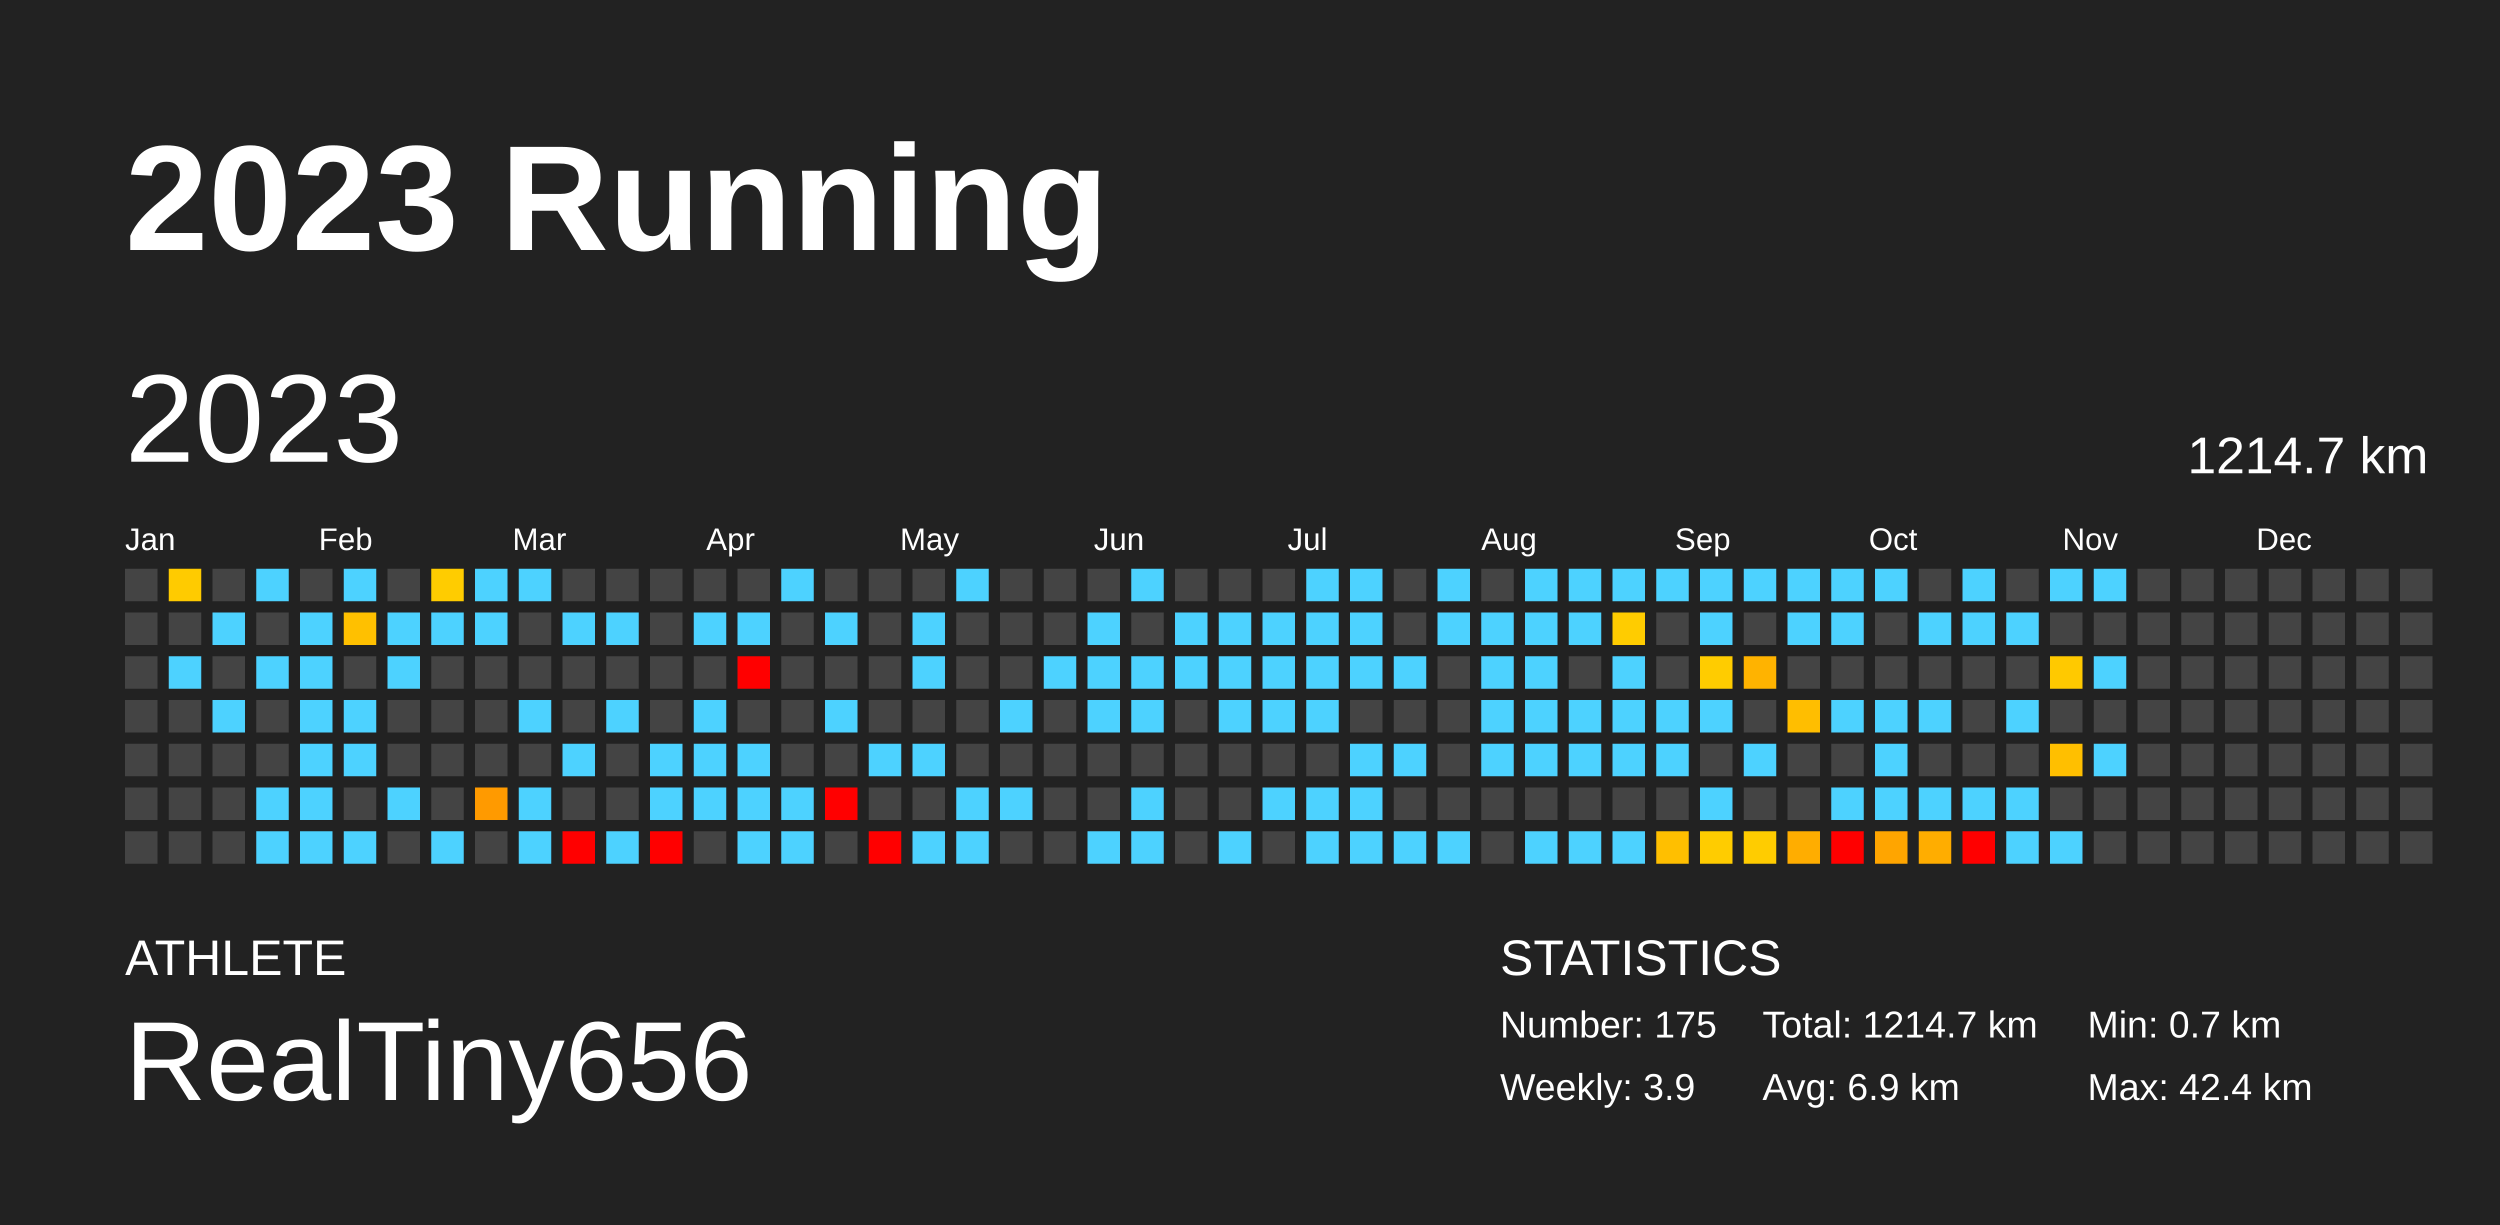
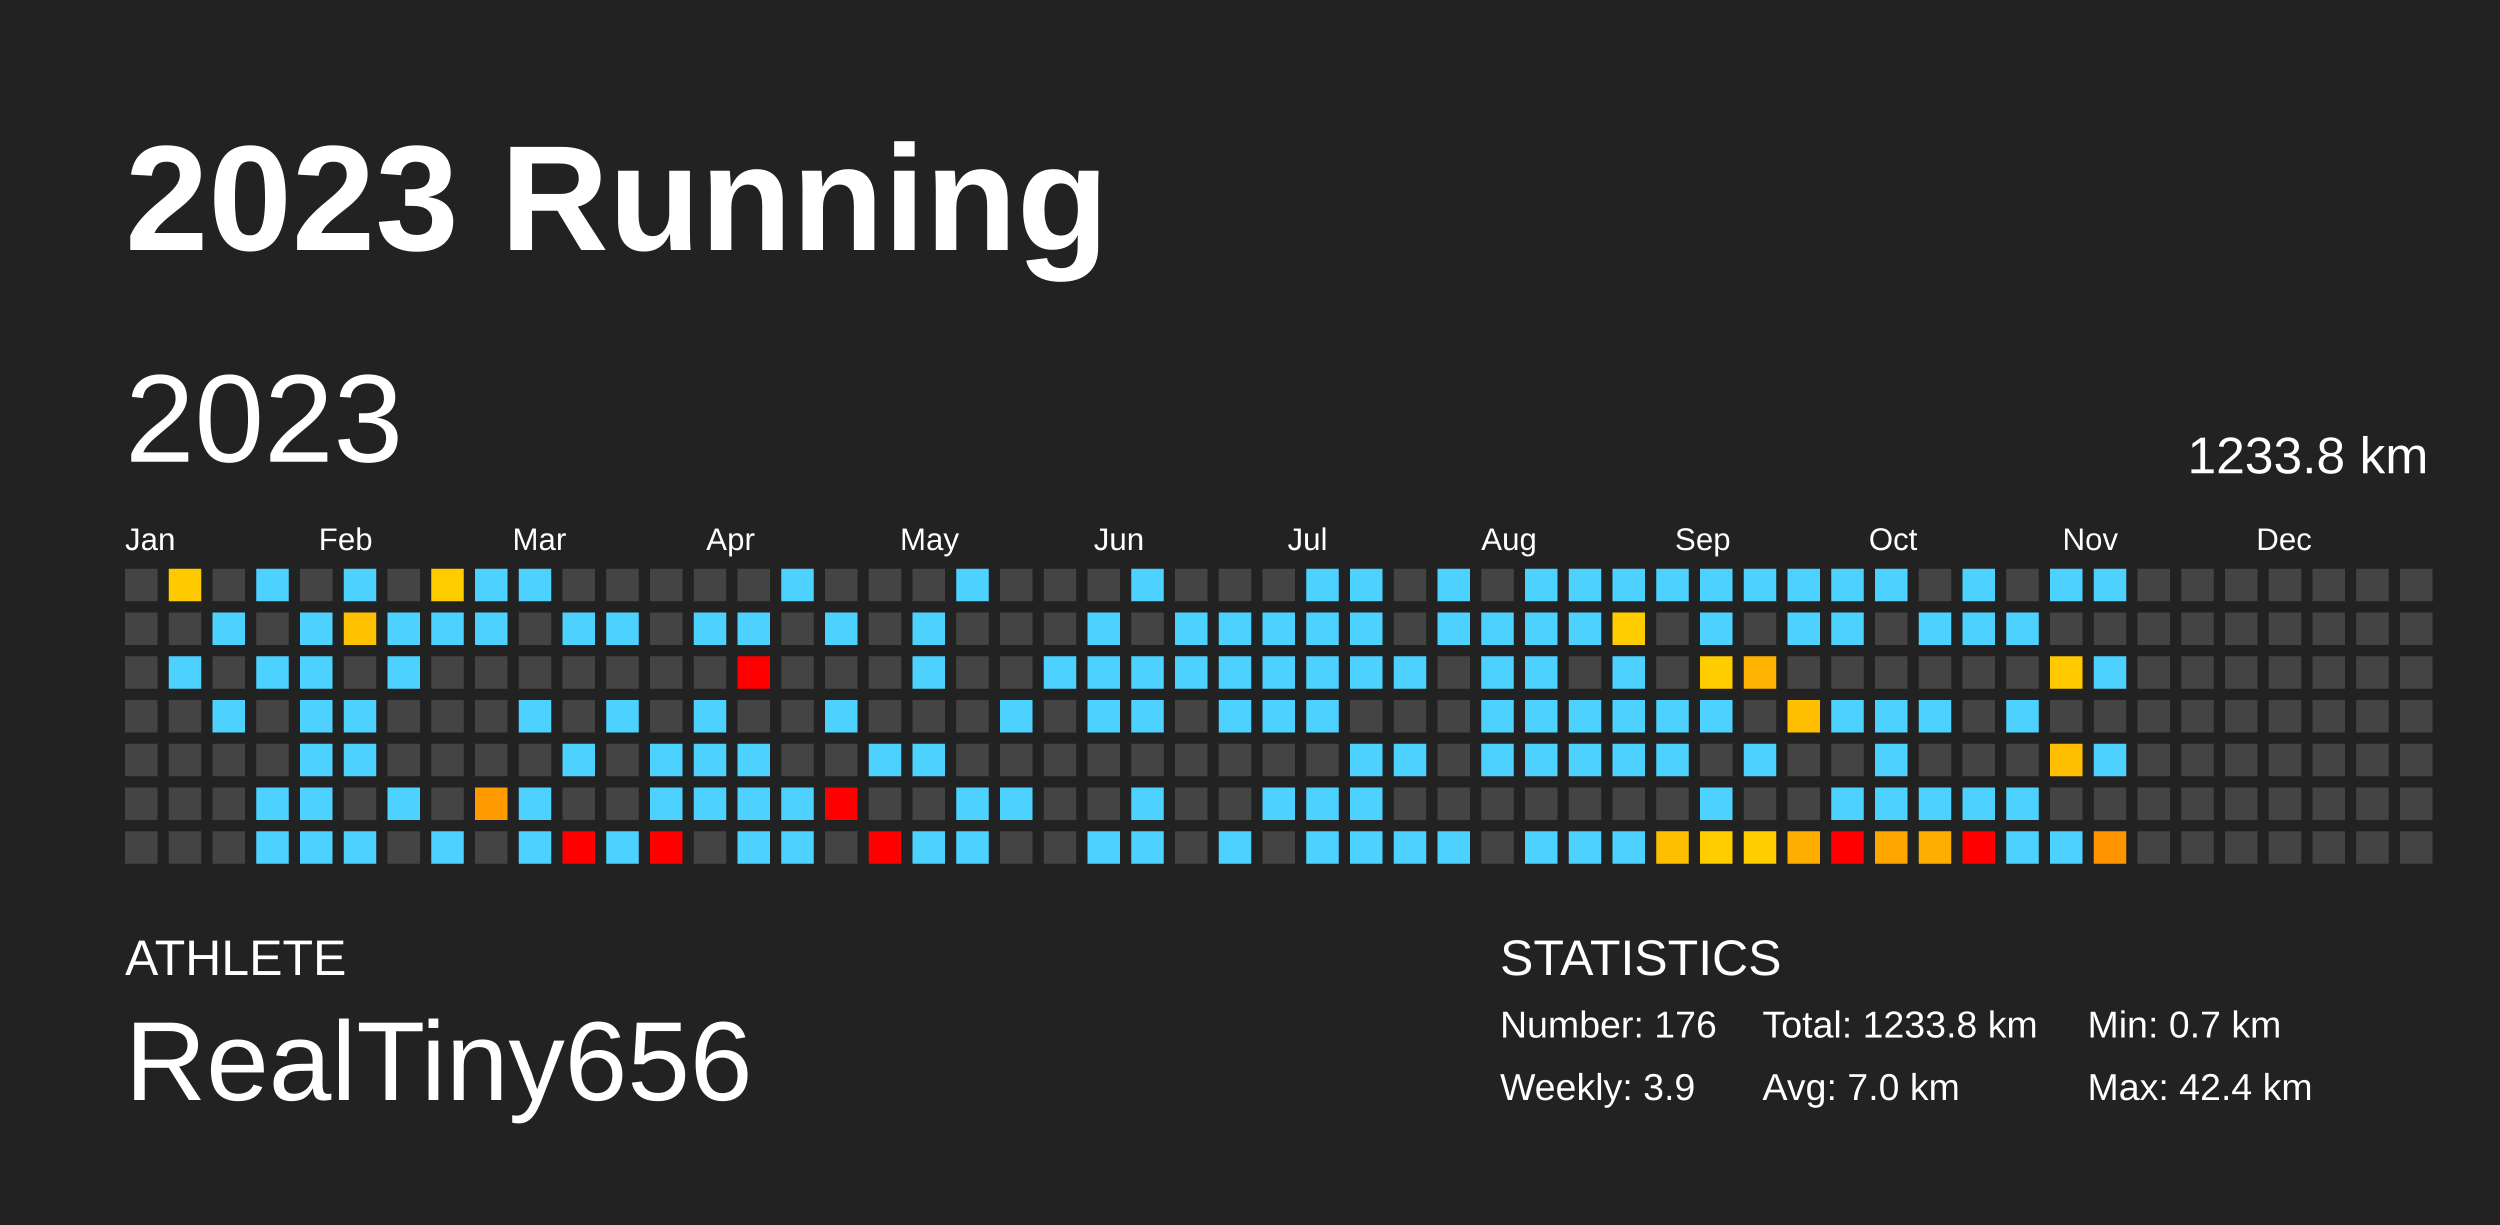
<svg xmlns="http://www.w3.org/2000/svg" baseProfile="full" height="98mm" version="1.1" viewBox="0,0,200,98" width="200mm">
  <defs />
  <rect fill="#222222" height="98" width="200" x="0" y="0" />
  <text fill="#FFFFFF" style="font-size:12px; font-family:Arial; font-weight:bold;" x="10" y="20">2023 Running</text>
  <text fill="#FFFFFF" style="font-size:4px; font-family:Arial" x="10" y="78">ATHLETE</text>
  <text fill="#FFFFFF" style="font-size:9px; font-family:Arial" x="10" y="88">RealTiny656</text>
  <text fill="#FFFFFF" style="font-size:4px; font-family:Arial" x="120" y="78">STATISTICS</text>
-   <text fill="#FFFFFF" style="font-size:3px; font-family:Arial" x="120" y="83">Number: 175</text>
+   <text fill="#FFFFFF" style="font-size:3px; font-family:Arial" x="120" y="83">Number: 176</text>
  <text fill="#FFFFFF" style="font-size:3px; font-family:Arial" x="120" y="88">Weekly: 3.9</text>
-   <text fill="#FFFFFF" style="font-size:3px; font-family:Arial" x="141" y="83">Total: 1214.7 km</text>
-   <text fill="#FFFFFF" style="font-size:3px; font-family:Arial" x="141" y="88">Avg: 6.9 km</text>
+   <text fill="#FFFFFF" style="font-size:3px; font-family:Arial" x="141" y="83">Total: 1233.8 km</text>
+   <text fill="#FFFFFF" style="font-size:3px; font-family:Arial" x="141" y="88">Avg: 7.0 km</text>
  <text fill="#FFFFFF" style="font-size:3px; font-family:Arial" x="167" y="83">Min: 0.7 km</text>
  <text fill="#FFFFFF" style="font-size:3px; font-family:Arial" x="167" y="88">Max: 42.4 km</text>
  <text dominant-baseline="hanging" fill="#FFFFFF" style="font-size:10.0px; font-family:Arial;" x="10" y="30">2023</text>
-   <text dominant-baseline="hanging" fill="#FFFFFF" style="font-size:4.125px; font-family:Arial;" x="175" y="35">1214.7 km</text>
+   <text dominant-baseline="hanging" fill="#FFFFFF" style="font-size:4.125px; font-family:Arial;" x="175" y="35">1233.8 km</text>
  <text fill="#FFFFFF" style="font-size:2.5px; font-family:Arial" x="10.0" y="44">Jan</text>
  <text fill="#FFFFFF" style="font-size:2.5px; font-family:Arial" x="25.5" y="44">Feb</text>
  <text fill="#FFFFFF" style="font-size:2.5px; font-family:Arial" x="41.0" y="44">Mar</text>
  <text fill="#FFFFFF" style="font-size:2.5px; font-family:Arial" x="56.5" y="44">Apr</text>
  <text fill="#FFFFFF" style="font-size:2.5px; font-family:Arial" x="72.0" y="44">May</text>
  <text fill="#FFFFFF" style="font-size:2.5px; font-family:Arial" x="87.5" y="44">Jun</text>
  <text fill="#FFFFFF" style="font-size:2.5px; font-family:Arial" x="103.0" y="44">Jul</text>
  <text fill="#FFFFFF" style="font-size:2.5px; font-family:Arial" x="118.5" y="44">Aug</text>
  <text fill="#FFFFFF" style="font-size:2.5px; font-family:Arial" x="134.0" y="44">Sep</text>
  <text fill="#FFFFFF" style="font-size:2.5px; font-family:Arial" x="149.5" y="44">Oct</text>
  <text fill="#FFFFFF" style="font-size:2.5px; font-family:Arial" x="165.0" y="44">Nov</text>
  <text fill="#FFFFFF" style="font-size:2.5px; font-family:Arial" x="180.5" y="44">Dec</text>
  <rect fill="#444444" height="2.6" width="2.6" x="10.0" y="45.5" />
  <rect fill="#444444" height="2.6" width="2.6" x="10.0" y="49.0" />
  <rect fill="#444444" height="2.6" width="2.6" x="10.0" y="52.5" />
  <rect fill="#444444" height="2.6" width="2.6" x="10.0" y="56.0" />
  <rect fill="#444444" height="2.6" width="2.6" x="10.0" y="59.5" />
  <rect fill="#444444" height="2.6" width="2.6" x="10.0" y="63.0" />
  <rect fill="#444444" height="2.6" width="2.6" x="10.0" y="66.5" />
  <rect fill="#ffcb00" height="2.6" width="2.6" x="13.5" y="45.5" />
  <rect fill="#444444" height="2.6" width="2.6" x="13.5" y="49.0" />
  <rect fill="#4dd2ff" height="2.6" width="2.6" x="13.5" y="52.5" />
  <rect fill="#444444" height="2.6" width="2.6" x="13.5" y="56.0" />
  <rect fill="#444444" height="2.6" width="2.6" x="13.5" y="59.5" />
  <rect fill="#444444" height="2.6" width="2.6" x="13.5" y="63.0" />
  <rect fill="#444444" height="2.6" width="2.6" x="13.5" y="66.5" />
  <rect fill="#444444" height="2.6" width="2.6" x="17.0" y="45.5" />
  <rect fill="#4dd2ff" height="2.6" width="2.6" x="17.0" y="49.0" />
  <rect fill="#444444" height="2.6" width="2.6" x="17.0" y="52.5" />
  <rect fill="#4dd2ff" height="2.6" width="2.6" x="17.0" y="56.0" />
  <rect fill="#444444" height="2.6" width="2.6" x="17.0" y="59.5" />
  <rect fill="#444444" height="2.6" width="2.6" x="17.0" y="63.0" />
  <rect fill="#444444" height="2.6" width="2.6" x="17.0" y="66.5" />
  <rect fill="#4dd2ff" height="2.6" width="2.6" x="20.5" y="45.5" />
  <rect fill="#444444" height="2.6" width="2.6" x="20.5" y="49.0" />
  <rect fill="#4dd2ff" height="2.6" width="2.6" x="20.5" y="52.5" />
  <rect fill="#444444" height="2.6" width="2.6" x="20.5" y="56.0" />
  <rect fill="#444444" height="2.6" width="2.6" x="20.5" y="59.5" />
  <rect fill="#4dd2ff" height="2.6" width="2.6" x="20.5" y="63.0" />
  <rect fill="#4dd2ff" height="2.6" width="2.6" x="20.5" y="66.5" />
  <rect fill="#444444" height="2.6" width="2.6" x="24.0" y="45.5" />
  <rect fill="#4dd2ff" height="2.6" width="2.6" x="24.0" y="49.0" />
  <rect fill="#4dd2ff" height="2.6" width="2.6" x="24.0" y="52.5" />
  <rect fill="#4dd2ff" height="2.6" width="2.6" x="24.0" y="56.0" />
  <rect fill="#4dd2ff" height="2.6" width="2.6" x="24.0" y="59.5" />
  <rect fill="#4dd2ff" height="2.6" width="2.6" x="24.0" y="63.0" />
  <rect fill="#4dd2ff" height="2.6" width="2.6" x="24.0" y="66.5" />
  <rect fill="#4dd2ff" height="2.6" width="2.6" x="27.5" y="45.5" />
  <rect fill="#ffc000" height="2.6" width="2.6" x="27.5" y="49.0" />
  <rect fill="#444444" height="2.6" width="2.6" x="27.5" y="52.5" />
  <rect fill="#4dd2ff" height="2.6" width="2.6" x="27.5" y="56.0" />
  <rect fill="#4dd2ff" height="2.6" width="2.6" x="27.5" y="59.5" />
  <rect fill="#444444" height="2.6" width="2.6" x="27.5" y="63.0" />
  <rect fill="#4dd2ff" height="2.6" width="2.6" x="27.5" y="66.5" />
  <rect fill="#444444" height="2.6" width="2.6" x="31.0" y="45.5" />
  <rect fill="#4dd2ff" height="2.6" width="2.6" x="31.0" y="49.0" />
  <rect fill="#4dd2ff" height="2.6" width="2.6" x="31.0" y="52.5" />
  <rect fill="#444444" height="2.6" width="2.6" x="31.0" y="56.0" />
  <rect fill="#444444" height="2.6" width="2.6" x="31.0" y="59.5" />
  <rect fill="#4dd2ff" height="2.6" width="2.6" x="31.0" y="63.0" />
  <rect fill="#444444" height="2.6" width="2.6" x="31.0" y="66.5" />
  <rect fill="#ffcc00" height="2.6" width="2.6" x="34.5" y="45.5" />
  <rect fill="#4dd2ff" height="2.6" width="2.6" x="34.5" y="49.0" />
  <rect fill="#444444" height="2.6" width="2.6" x="34.5" y="52.5" />
  <rect fill="#444444" height="2.6" width="2.6" x="34.5" y="56.0" />
  <rect fill="#444444" height="2.6" width="2.6" x="34.5" y="59.5" />
  <rect fill="#444444" height="2.6" width="2.6" x="34.5" y="63.0" />
  <rect fill="#4dd2ff" height="2.6" width="2.6" x="34.5" y="66.5" />
  <rect fill="#4dd2ff" height="2.6" width="2.6" x="38.0" y="45.5" />
  <rect fill="#4dd2ff" height="2.6" width="2.6" x="38.0" y="49.0" />
  <rect fill="#444444" height="2.6" width="2.6" x="38.0" y="52.5" />
  <rect fill="#444444" height="2.6" width="2.6" x="38.0" y="56.0" />
  <rect fill="#444444" height="2.6" width="2.6" x="38.0" y="59.5" />
  <rect fill="#ff9a00" height="2.6" width="2.6" x="38.0" y="63.0" />
  <rect fill="#444444" height="2.6" width="2.6" x="38.0" y="66.5" />
  <rect fill="#4dd2ff" height="2.6" width="2.6" x="41.5" y="45.5" />
  <rect fill="#444444" height="2.6" width="2.6" x="41.5" y="49.0" />
  <rect fill="#444444" height="2.6" width="2.6" x="41.5" y="52.5" />
  <rect fill="#4dd2ff" height="2.6" width="2.6" x="41.5" y="56.0" />
  <rect fill="#444444" height="2.6" width="2.6" x="41.5" y="59.5" />
  <rect fill="#4dd2ff" height="2.6" width="2.6" x="41.5" y="63.0" />
  <rect fill="#4dd2ff" height="2.6" width="2.6" x="41.5" y="66.5" />
  <rect fill="#444444" height="2.6" width="2.6" x="45.0" y="45.5" />
  <rect fill="#4dd2ff" height="2.6" width="2.6" x="45.0" y="49.0" />
  <rect fill="#444444" height="2.6" width="2.6" x="45.0" y="52.5" />
  <rect fill="#444444" height="2.6" width="2.6" x="45.0" y="56.0" />
  <rect fill="#4dd2ff" height="2.6" width="2.6" x="45.0" y="59.5" />
  <rect fill="#444444" height="2.6" width="2.6" x="45.0" y="63.0" />
  <rect fill="red" height="2.6" width="2.6" x="45.0" y="66.5" />
  <rect fill="#444444" height="2.6" width="2.6" x="48.5" y="45.5" />
  <rect fill="#4dd2ff" height="2.6" width="2.6" x="48.5" y="49.0" />
  <rect fill="#444444" height="2.6" width="2.6" x="48.5" y="52.5" />
  <rect fill="#4dd2ff" height="2.6" width="2.6" x="48.5" y="56.0" />
  <rect fill="#444444" height="2.6" width="2.6" x="48.5" y="59.5" />
  <rect fill="#444444" height="2.6" width="2.6" x="48.5" y="63.0" />
  <rect fill="#4dd2ff" height="2.6" width="2.6" x="48.5" y="66.5" />
  <rect fill="#444444" height="2.6" width="2.6" x="52.0" y="45.5" />
  <rect fill="#444444" height="2.6" width="2.6" x="52.0" y="49.0" />
  <rect fill="#444444" height="2.6" width="2.6" x="52.0" y="52.5" />
  <rect fill="#444444" height="2.6" width="2.6" x="52.0" y="56.0" />
  <rect fill="#4dd2ff" height="2.6" width="2.6" x="52.0" y="59.5" />
  <rect fill="#4dd2ff" height="2.6" width="2.6" x="52.0" y="63.0" />
  <rect fill="red" height="2.6" width="2.6" x="52.0" y="66.5" />
  <rect fill="#444444" height="2.6" width="2.6" x="55.5" y="45.5" />
  <rect fill="#4dd2ff" height="2.6" width="2.6" x="55.5" y="49.0" />
  <rect fill="#444444" height="2.6" width="2.6" x="55.5" y="52.5" />
  <rect fill="#4dd2ff" height="2.6" width="2.6" x="55.5" y="56.0" />
  <rect fill="#4dd2ff" height="2.6" width="2.6" x="55.5" y="59.5" />
  <rect fill="#4dd2ff" height="2.6" width="2.6" x="55.5" y="63.0" />
  <rect fill="#444444" height="2.6" width="2.6" x="55.5" y="66.5" />
  <rect fill="#444444" height="2.6" width="2.6" x="59.0" y="45.5" />
  <rect fill="#4dd2ff" height="2.6" width="2.6" x="59.0" y="49.0" />
  <rect fill="red" height="2.6" width="2.6" x="59.0" y="52.5" />
  <rect fill="#444444" height="2.6" width="2.6" x="59.0" y="56.0" />
  <rect fill="#4dd2ff" height="2.6" width="2.6" x="59.0" y="59.5" />
  <rect fill="#4dd2ff" height="2.6" width="2.6" x="59.0" y="63.0" />
  <rect fill="#4dd2ff" height="2.6" width="2.6" x="59.0" y="66.5" />
  <rect fill="#4dd2ff" height="2.6" width="2.6" x="62.5" y="45.5" />
  <rect fill="#444444" height="2.6" width="2.6" x="62.5" y="49.0" />
  <rect fill="#444444" height="2.6" width="2.6" x="62.5" y="52.5" />
  <rect fill="#444444" height="2.6" width="2.6" x="62.5" y="56.0" />
  <rect fill="#444444" height="2.6" width="2.6" x="62.5" y="59.5" />
  <rect fill="#4dd2ff" height="2.6" width="2.6" x="62.5" y="63.0" />
  <rect fill="#4dd2ff" height="2.6" width="2.6" x="62.5" y="66.5" />
  <rect fill="#444444" height="2.6" width="2.6" x="66.0" y="45.5" />
  <rect fill="#4dd2ff" height="2.6" width="2.6" x="66.0" y="49.0" />
  <rect fill="#444444" height="2.6" width="2.6" x="66.0" y="52.5" />
  <rect fill="#4dd2ff" height="2.6" width="2.6" x="66.0" y="56.0" />
  <rect fill="#444444" height="2.6" width="2.6" x="66.0" y="59.5" />
  <rect fill="red" height="2.6" width="2.6" x="66.0" y="63.0" />
  <rect fill="#444444" height="2.6" width="2.6" x="66.0" y="66.5" />
  <rect fill="#444444" height="2.6" width="2.6" x="69.5" y="45.5" />
  <rect fill="#444444" height="2.6" width="2.6" x="69.5" y="49.0" />
  <rect fill="#444444" height="2.6" width="2.6" x="69.5" y="52.5" />
  <rect fill="#444444" height="2.6" width="2.6" x="69.5" y="56.0" />
  <rect fill="#4dd2ff" height="2.6" width="2.6" x="69.5" y="59.5" />
  <rect fill="#444444" height="2.6" width="2.6" x="69.5" y="63.0" />
  <rect fill="red" height="2.6" width="2.6" x="69.5" y="66.5" />
  <rect fill="#444444" height="2.6" width="2.6" x="73.0" y="45.5" />
  <rect fill="#4dd2ff" height="2.6" width="2.6" x="73.0" y="49.0" />
  <rect fill="#4dd2ff" height="2.6" width="2.6" x="73.0" y="52.5" />
  <rect fill="#444444" height="2.6" width="2.6" x="73.0" y="56.0" />
  <rect fill="#4dd2ff" height="2.6" width="2.6" x="73.0" y="59.5" />
  <rect fill="#444444" height="2.6" width="2.6" x="73.0" y="63.0" />
  <rect fill="#4dd2ff" height="2.6" width="2.6" x="73.0" y="66.5" />
  <rect fill="#4dd2ff" height="2.6" width="2.6" x="76.5" y="45.5" />
  <rect fill="#444444" height="2.6" width="2.6" x="76.5" y="49.0" />
  <rect fill="#444444" height="2.6" width="2.6" x="76.5" y="52.5" />
  <rect fill="#444444" height="2.6" width="2.6" x="76.5" y="56.0" />
  <rect fill="#444444" height="2.6" width="2.6" x="76.5" y="59.5" />
  <rect fill="#4dd2ff" height="2.6" width="2.6" x="76.5" y="63.0" />
  <rect fill="#4dd2ff" height="2.6" width="2.6" x="76.5" y="66.5" />
  <rect fill="#444444" height="2.6" width="2.6" x="80.0" y="45.5" />
  <rect fill="#444444" height="2.6" width="2.6" x="80.0" y="49.0" />
  <rect fill="#444444" height="2.6" width="2.6" x="80.0" y="52.5" />
  <rect fill="#4dd2ff" height="2.6" width="2.6" x="80.0" y="56.0" />
  <rect fill="#444444" height="2.6" width="2.6" x="80.0" y="59.5" />
  <rect fill="#4dd2ff" height="2.6" width="2.6" x="80.0" y="63.0" />
  <rect fill="#444444" height="2.6" width="2.6" x="80.0" y="66.5" />
  <rect fill="#444444" height="2.6" width="2.6" x="83.5" y="45.5" />
  <rect fill="#444444" height="2.6" width="2.6" x="83.5" y="49.0" />
  <rect fill="#4dd2ff" height="2.6" width="2.6" x="83.5" y="52.5" />
  <rect fill="#444444" height="2.6" width="2.6" x="83.5" y="56.0" />
  <rect fill="#444444" height="2.6" width="2.6" x="83.5" y="59.5" />
  <rect fill="#444444" height="2.6" width="2.6" x="83.5" y="63.0" />
  <rect fill="#444444" height="2.6" width="2.6" x="83.5" y="66.5" />
  <rect fill="#444444" height="2.6" width="2.6" x="87.0" y="45.5" />
  <rect fill="#4dd2ff" height="2.6" width="2.6" x="87.0" y="49.0" />
  <rect fill="#4dd2ff" height="2.6" width="2.6" x="87.0" y="52.5" />
  <rect fill="#4dd2ff" height="2.6" width="2.6" x="87.0" y="56.0" />
  <rect fill="#444444" height="2.6" width="2.6" x="87.0" y="59.5" />
  <rect fill="#444444" height="2.6" width="2.6" x="87.0" y="63.0" />
  <rect fill="#4dd2ff" height="2.6" width="2.6" x="87.0" y="66.5" />
  <rect fill="#4dd2ff" height="2.6" width="2.6" x="90.5" y="45.5" />
  <rect fill="#444444" height="2.6" width="2.6" x="90.5" y="49.0" />
  <rect fill="#4dd2ff" height="2.6" width="2.6" x="90.5" y="52.5" />
  <rect fill="#4dd2ff" height="2.6" width="2.6" x="90.5" y="56.0" />
  <rect fill="#444444" height="2.6" width="2.6" x="90.5" y="59.5" />
  <rect fill="#4dd2ff" height="2.6" width="2.6" x="90.5" y="63.0" />
  <rect fill="#4dd2ff" height="2.6" width="2.6" x="90.5" y="66.5" />
  <rect fill="#444444" height="2.6" width="2.6" x="94.0" y="45.5" />
  <rect fill="#4dd2ff" height="2.6" width="2.6" x="94.0" y="49.0" />
  <rect fill="#4dd2ff" height="2.6" width="2.6" x="94.0" y="52.5" />
  <rect fill="#444444" height="2.6" width="2.6" x="94.0" y="56.0" />
  <rect fill="#444444" height="2.6" width="2.6" x="94.0" y="59.5" />
  <rect fill="#444444" height="2.6" width="2.6" x="94.0" y="63.0" />
  <rect fill="#444444" height="2.6" width="2.6" x="94.0" y="66.5" />
  <rect fill="#444444" height="2.6" width="2.6" x="97.5" y="45.5" />
  <rect fill="#4dd2ff" height="2.6" width="2.6" x="97.5" y="49.0" />
  <rect fill="#4dd2ff" height="2.6" width="2.6" x="97.5" y="52.5" />
  <rect fill="#4dd2ff" height="2.6" width="2.6" x="97.5" y="56.0" />
  <rect fill="#444444" height="2.6" width="2.6" x="97.5" y="59.5" />
  <rect fill="#444444" height="2.6" width="2.6" x="97.5" y="63.0" />
  <rect fill="#4dd2ff" height="2.6" width="2.6" x="97.5" y="66.5" />
  <rect fill="#444444" height="2.6" width="2.6" x="101.0" y="45.5" />
  <rect fill="#4dd2ff" height="2.6" width="2.6" x="101.0" y="49.0" />
  <rect fill="#4dd2ff" height="2.6" width="2.6" x="101.0" y="52.5" />
  <rect fill="#4dd2ff" height="2.6" width="2.6" x="101.0" y="56.0" />
  <rect fill="#444444" height="2.6" width="2.6" x="101.0" y="59.5" />
  <rect fill="#4dd2ff" height="2.6" width="2.6" x="101.0" y="63.0" />
  <rect fill="#444444" height="2.6" width="2.6" x="101.0" y="66.5" />
  <rect fill="#4dd2ff" height="2.6" width="2.6" x="104.5" y="45.5" />
  <rect fill="#4dd2ff" height="2.6" width="2.6" x="104.5" y="49.0" />
  <rect fill="#4dd2ff" height="2.6" width="2.6" x="104.5" y="52.5" />
  <rect fill="#4dd2ff" height="2.6" width="2.6" x="104.5" y="56.0" />
  <rect fill="#444444" height="2.6" width="2.6" x="104.5" y="59.5" />
  <rect fill="#4dd2ff" height="2.6" width="2.6" x="104.5" y="63.0" />
  <rect fill="#4dd2ff" height="2.6" width="2.6" x="104.5" y="66.5" />
  <rect fill="#4dd2ff" height="2.6" width="2.6" x="108.0" y="45.5" />
  <rect fill="#4dd2ff" height="2.6" width="2.6" x="108.0" y="49.0" />
  <rect fill="#4dd2ff" height="2.6" width="2.6" x="108.0" y="52.5" />
  <rect fill="#444444" height="2.6" width="2.6" x="108.0" y="56.0" />
  <rect fill="#4dd2ff" height="2.6" width="2.6" x="108.0" y="59.5" />
  <rect fill="#4dd2ff" height="2.6" width="2.6" x="108.0" y="63.0" />
  <rect fill="#4dd2ff" height="2.6" width="2.6" x="108.0" y="66.5" />
  <rect fill="#444444" height="2.6" width="2.6" x="111.5" y="45.5" />
  <rect fill="#444444" height="2.6" width="2.6" x="111.5" y="49.0" />
  <rect fill="#4dd2ff" height="2.6" width="2.6" x="111.5" y="52.5" />
  <rect fill="#444444" height="2.6" width="2.6" x="111.5" y="56.0" />
  <rect fill="#4dd2ff" height="2.6" width="2.6" x="111.5" y="59.5" />
  <rect fill="#444444" height="2.6" width="2.6" x="111.5" y="63.0" />
  <rect fill="#4dd2ff" height="2.6" width="2.6" x="111.5" y="66.5" />
  <rect fill="#4dd2ff" height="2.6" width="2.6" x="115.0" y="45.5" />
  <rect fill="#4dd2ff" height="2.6" width="2.6" x="115.0" y="49.0" />
  <rect fill="#444444" height="2.6" width="2.6" x="115.0" y="52.5" />
  <rect fill="#444444" height="2.6" width="2.6" x="115.0" y="56.0" />
  <rect fill="#444444" height="2.6" width="2.6" x="115.0" y="59.5" />
  <rect fill="#444444" height="2.6" width="2.6" x="115.0" y="63.0" />
  <rect fill="#4dd2ff" height="2.6" width="2.6" x="115.0" y="66.5" />
  <rect fill="#444444" height="2.6" width="2.6" x="118.5" y="45.5" />
  <rect fill="#4dd2ff" height="2.6" width="2.6" x="118.5" y="49.0" />
  <rect fill="#4dd2ff" height="2.6" width="2.6" x="118.5" y="52.5" />
  <rect fill="#4dd2ff" height="2.6" width="2.6" x="118.5" y="56.0" />
  <rect fill="#4dd2ff" height="2.6" width="2.6" x="118.5" y="59.5" />
  <rect fill="#444444" height="2.6" width="2.6" x="118.5" y="63.0" />
  <rect fill="#444444" height="2.6" width="2.6" x="118.5" y="66.5" />
  <rect fill="#4dd2ff" height="2.6" width="2.6" x="122.0" y="45.5" />
  <rect fill="#4dd2ff" height="2.6" width="2.6" x="122.0" y="49.0" />
  <rect fill="#4dd2ff" height="2.6" width="2.6" x="122.0" y="52.5" />
  <rect fill="#4dd2ff" height="2.6" width="2.6" x="122.0" y="56.0" />
  <rect fill="#4dd2ff" height="2.6" width="2.6" x="122.0" y="59.5" />
  <rect fill="#444444" height="2.6" width="2.6" x="122.0" y="63.0" />
  <rect fill="#4dd2ff" height="2.6" width="2.6" x="122.0" y="66.5" />
  <rect fill="#4dd2ff" height="2.6" width="2.6" x="125.5" y="45.5" />
  <rect fill="#4dd2ff" height="2.6" width="2.6" x="125.5" y="49.0" />
  <rect fill="#444444" height="2.6" width="2.6" x="125.5" y="52.5" />
  <rect fill="#4dd2ff" height="2.6" width="2.6" x="125.5" y="56.0" />
  <rect fill="#4dd2ff" height="2.6" width="2.6" x="125.5" y="59.5" />
  <rect fill="#444444" height="2.6" width="2.6" x="125.5" y="63.0" />
  <rect fill="#4dd2ff" height="2.6" width="2.6" x="125.5" y="66.5" />
  <rect fill="#4dd2ff" height="2.6" width="2.6" x="129.0" y="45.5" />
  <rect fill="#ffcc00" height="2.6" width="2.6" x="129.0" y="49.0" />
  <rect fill="#4dd2ff" height="2.6" width="2.6" x="129.0" y="52.5" />
  <rect fill="#4dd2ff" height="2.6" width="2.6" x="129.0" y="56.0" />
  <rect fill="#4dd2ff" height="2.6" width="2.6" x="129.0" y="59.5" />
  <rect fill="#444444" height="2.6" width="2.6" x="129.0" y="63.0" />
  <rect fill="#4dd2ff" height="2.6" width="2.6" x="129.0" y="66.5" />
  <rect fill="#4dd2ff" height="2.6" width="2.6" x="132.5" y="45.5" />
  <rect fill="#444444" height="2.6" width="2.6" x="132.5" y="49.0" />
  <rect fill="#444444" height="2.6" width="2.6" x="132.5" y="52.5" />
  <rect fill="#4dd2ff" height="2.6" width="2.6" x="132.5" y="56.0" />
  <rect fill="#4dd2ff" height="2.6" width="2.6" x="132.5" y="59.5" />
  <rect fill="#444444" height="2.6" width="2.6" x="132.5" y="63.0" />
  <rect fill="#ffbf00" height="2.6" width="2.6" x="132.5" y="66.5" />
  <rect fill="#4dd2ff" height="2.6" width="2.6" x="136.0" y="45.5" />
  <rect fill="#4dd2ff" height="2.6" width="2.6" x="136.0" y="49.0" />
  <rect fill="#ffcc00" height="2.6" width="2.6" x="136.0" y="52.5" />
  <rect fill="#4dd2ff" height="2.6" width="2.6" x="136.0" y="56.0" />
  <rect fill="#444444" height="2.6" width="2.6" x="136.0" y="59.5" />
  <rect fill="#4dd2ff" height="2.6" width="2.6" x="136.0" y="63.0" />
  <rect fill="#ffcc00" height="2.6" width="2.6" x="136.0" y="66.5" />
  <rect fill="#4dd2ff" height="2.6" width="2.6" x="139.5" y="45.5" />
  <rect fill="#444444" height="2.6" width="2.6" x="139.5" y="49.0" />
  <rect fill="#ffb300" height="2.6" width="2.6" x="139.5" y="52.5" />
  <rect fill="#444444" height="2.6" width="2.6" x="139.5" y="56.0" />
  <rect fill="#4dd2ff" height="2.6" width="2.6" x="139.5" y="59.5" />
  <rect fill="#444444" height="2.6" width="2.6" x="139.5" y="63.0" />
  <rect fill="#ffcc00" height="2.6" width="2.6" x="139.5" y="66.5" />
  <rect fill="#4dd2ff" height="2.6" width="2.6" x="143.0" y="45.5" />
  <rect fill="#4dd2ff" height="2.6" width="2.6" x="143.0" y="49.0" />
  <rect fill="#444444" height="2.6" width="2.6" x="143.0" y="52.5" />
  <rect fill="#ffbe00" height="2.6" width="2.6" x="143.0" y="56.0" />
  <rect fill="#444444" height="2.6" width="2.6" x="143.0" y="59.5" />
  <rect fill="#444444" height="2.6" width="2.6" x="143.0" y="63.0" />
  <rect fill="#ffad00" height="2.6" width="2.6" x="143.0" y="66.5" />
  <rect fill="#4dd2ff" height="2.6" width="2.6" x="146.5" y="45.5" />
  <rect fill="#4dd2ff" height="2.6" width="2.6" x="146.5" y="49.0" />
  <rect fill="#444444" height="2.6" width="2.6" x="146.5" y="52.5" />
  <rect fill="#4dd2ff" height="2.6" width="2.6" x="146.5" y="56.0" />
  <rect fill="#444444" height="2.6" width="2.6" x="146.5" y="59.5" />
  <rect fill="#4dd2ff" height="2.6" width="2.6" x="146.5" y="63.0" />
  <rect fill="red" height="2.6" width="2.6" x="146.5" y="66.5" />
  <rect fill="#4dd2ff" height="2.6" width="2.6" x="150.0" y="45.5" />
  <rect fill="#444444" height="2.6" width="2.6" x="150.0" y="49.0" />
  <rect fill="#444444" height="2.6" width="2.6" x="150.0" y="52.5" />
  <rect fill="#4dd2ff" height="2.6" width="2.6" x="150.0" y="56.0" />
  <rect fill="#4dd2ff" height="2.6" width="2.6" x="150.0" y="59.5" />
  <rect fill="#4dd2ff" height="2.6" width="2.6" x="150.0" y="63.0" />
  <rect fill="#ffa500" height="2.6" width="2.6" x="150.0" y="66.5" />
  <rect fill="#444444" height="2.6" width="2.6" x="153.5" y="45.5" />
  <rect fill="#4dd2ff" height="2.6" width="2.6" x="153.5" y="49.0" />
  <rect fill="#444444" height="2.6" width="2.6" x="153.5" y="52.5" />
  <rect fill="#4dd2ff" height="2.6" width="2.6" x="153.5" y="56.0" />
  <rect fill="#444444" height="2.6" width="2.6" x="153.5" y="59.5" />
  <rect fill="#4dd2ff" height="2.6" width="2.6" x="153.5" y="63.0" />
  <rect fill="#ffad00" height="2.6" width="2.6" x="153.5" y="66.5" />
  <rect fill="#4dd2ff" height="2.6" width="2.6" x="157.0" y="45.5" />
  <rect fill="#4dd2ff" height="2.6" width="2.6" x="157.0" y="49.0" />
  <rect fill="#444444" height="2.6" width="2.6" x="157.0" y="52.5" />
  <rect fill="#444444" height="2.6" width="2.6" x="157.0" y="56.0" />
  <rect fill="#444444" height="2.6" width="2.6" x="157.0" y="59.5" />
  <rect fill="#4dd2ff" height="2.6" width="2.6" x="157.0" y="63.0" />
  <rect fill="red" height="2.6" width="2.6" x="157.0" y="66.5" />
  <rect fill="#444444" height="2.6" width="2.6" x="160.5" y="45.5" />
  <rect fill="#4dd2ff" height="2.6" width="2.6" x="160.5" y="49.0" />
  <rect fill="#444444" height="2.6" width="2.6" x="160.5" y="52.5" />
  <rect fill="#4dd2ff" height="2.6" width="2.6" x="160.5" y="56.0" />
  <rect fill="#444444" height="2.6" width="2.6" x="160.5" y="59.5" />
  <rect fill="#4dd2ff" height="2.6" width="2.6" x="160.5" y="63.0" />
  <rect fill="#4dd2ff" height="2.6" width="2.6" x="160.5" y="66.5" />
  <rect fill="#4dd2ff" height="2.6" width="2.6" x="164.0" y="45.5" />
  <rect fill="#444444" height="2.6" width="2.6" x="164.0" y="49.0" />
  <rect fill="#ffc900" height="2.6" width="2.6" x="164.0" y="52.5" />
  <rect fill="#444444" height="2.6" width="2.6" x="164.0" y="56.0" />
  <rect fill="#ffbf00" height="2.6" width="2.6" x="164.0" y="59.5" />
  <rect fill="#444444" height="2.6" width="2.6" x="164.0" y="63.0" />
  <rect fill="#4dd2ff" height="2.6" width="2.6" x="164.0" y="66.5" />
  <rect fill="#4dd2ff" height="2.6" width="2.6" x="167.5" y="45.5" />
  <rect fill="#444444" height="2.6" width="2.6" x="167.5" y="49.0" />
  <rect fill="#4dd2ff" height="2.6" width="2.6" x="167.5" y="52.5" />
  <rect fill="#444444" height="2.6" width="2.6" x="167.5" y="56.0" />
  <rect fill="#4dd2ff" height="2.6" width="2.6" x="167.5" y="59.5" />
  <rect fill="#444444" height="2.6" width="2.6" x="167.5" y="63.0" />
-   <rect fill="#444444" height="2.6" width="2.6" x="167.5" y="66.5" />
+   <rect fill="#ff9300" height="2.6" width="2.6" x="167.5" y="66.5" />
  <rect fill="#444444" height="2.6" width="2.6" x="171.0" y="45.5" />
  <rect fill="#444444" height="2.6" width="2.6" x="171.0" y="49.0" />
  <rect fill="#444444" height="2.6" width="2.6" x="171.0" y="52.5" />
  <rect fill="#444444" height="2.6" width="2.6" x="171.0" y="56.0" />
  <rect fill="#444444" height="2.6" width="2.6" x="171.0" y="59.5" />
  <rect fill="#444444" height="2.6" width="2.6" x="171.0" y="63.0" />
  <rect fill="#444444" height="2.6" width="2.6" x="171.0" y="66.5" />
  <rect fill="#444444" height="2.6" width="2.6" x="174.5" y="45.5" />
  <rect fill="#444444" height="2.6" width="2.6" x="174.5" y="49.0" />
  <rect fill="#444444" height="2.6" width="2.6" x="174.5" y="52.5" />
  <rect fill="#444444" height="2.6" width="2.6" x="174.5" y="56.0" />
  <rect fill="#444444" height="2.6" width="2.6" x="174.5" y="59.5" />
  <rect fill="#444444" height="2.6" width="2.6" x="174.5" y="63.0" />
  <rect fill="#444444" height="2.6" width="2.6" x="174.5" y="66.5" />
  <rect fill="#444444" height="2.6" width="2.6" x="178.0" y="45.5" />
  <rect fill="#444444" height="2.6" width="2.6" x="178.0" y="49.0" />
  <rect fill="#444444" height="2.6" width="2.6" x="178.0" y="52.5" />
  <rect fill="#444444" height="2.6" width="2.6" x="178.0" y="56.0" />
  <rect fill="#444444" height="2.6" width="2.6" x="178.0" y="59.5" />
  <rect fill="#444444" height="2.6" width="2.6" x="178.0" y="63.0" />
  <rect fill="#444444" height="2.6" width="2.6" x="178.0" y="66.5" />
  <rect fill="#444444" height="2.6" width="2.6" x="181.5" y="45.5" />
  <rect fill="#444444" height="2.6" width="2.6" x="181.5" y="49.0" />
  <rect fill="#444444" height="2.6" width="2.6" x="181.5" y="52.5" />
  <rect fill="#444444" height="2.6" width="2.6" x="181.5" y="56.0" />
  <rect fill="#444444" height="2.6" width="2.6" x="181.5" y="59.5" />
  <rect fill="#444444" height="2.6" width="2.6" x="181.5" y="63.0" />
  <rect fill="#444444" height="2.6" width="2.6" x="181.5" y="66.5" />
  <rect fill="#444444" height="2.6" width="2.6" x="185.0" y="45.5" />
  <rect fill="#444444" height="2.6" width="2.6" x="185.0" y="49.0" />
  <rect fill="#444444" height="2.6" width="2.6" x="185.0" y="52.5" />
  <rect fill="#444444" height="2.6" width="2.6" x="185.0" y="56.0" />
  <rect fill="#444444" height="2.6" width="2.6" x="185.0" y="59.5" />
  <rect fill="#444444" height="2.6" width="2.6" x="185.0" y="63.0" />
  <rect fill="#444444" height="2.6" width="2.6" x="185.0" y="66.5" />
  <rect fill="#444444" height="2.6" width="2.6" x="188.5" y="45.5" />
  <rect fill="#444444" height="2.6" width="2.6" x="188.5" y="49.0" />
  <rect fill="#444444" height="2.6" width="2.6" x="188.5" y="52.5" />
  <rect fill="#444444" height="2.6" width="2.6" x="188.5" y="56.0" />
  <rect fill="#444444" height="2.6" width="2.6" x="188.5" y="59.5" />
  <rect fill="#444444" height="2.6" width="2.6" x="188.5" y="63.0" />
  <rect fill="#444444" height="2.6" width="2.6" x="188.5" y="66.5" />
  <rect fill="#444444" height="2.6" width="2.6" x="192.0" y="45.5" />
  <rect fill="#444444" height="2.6" width="2.6" x="192.0" y="49.0" />
  <rect fill="#444444" height="2.6" width="2.6" x="192.0" y="52.5" />
  <rect fill="#444444" height="2.6" width="2.6" x="192.0" y="56.0" />
  <rect fill="#444444" height="2.6" width="2.6" x="192.0" y="59.5" />
  <rect fill="#444444" height="2.6" width="2.6" x="192.0" y="63.0" />
  <rect fill="#444444" height="2.6" width="2.6" x="192.0" y="66.5" />
</svg>
